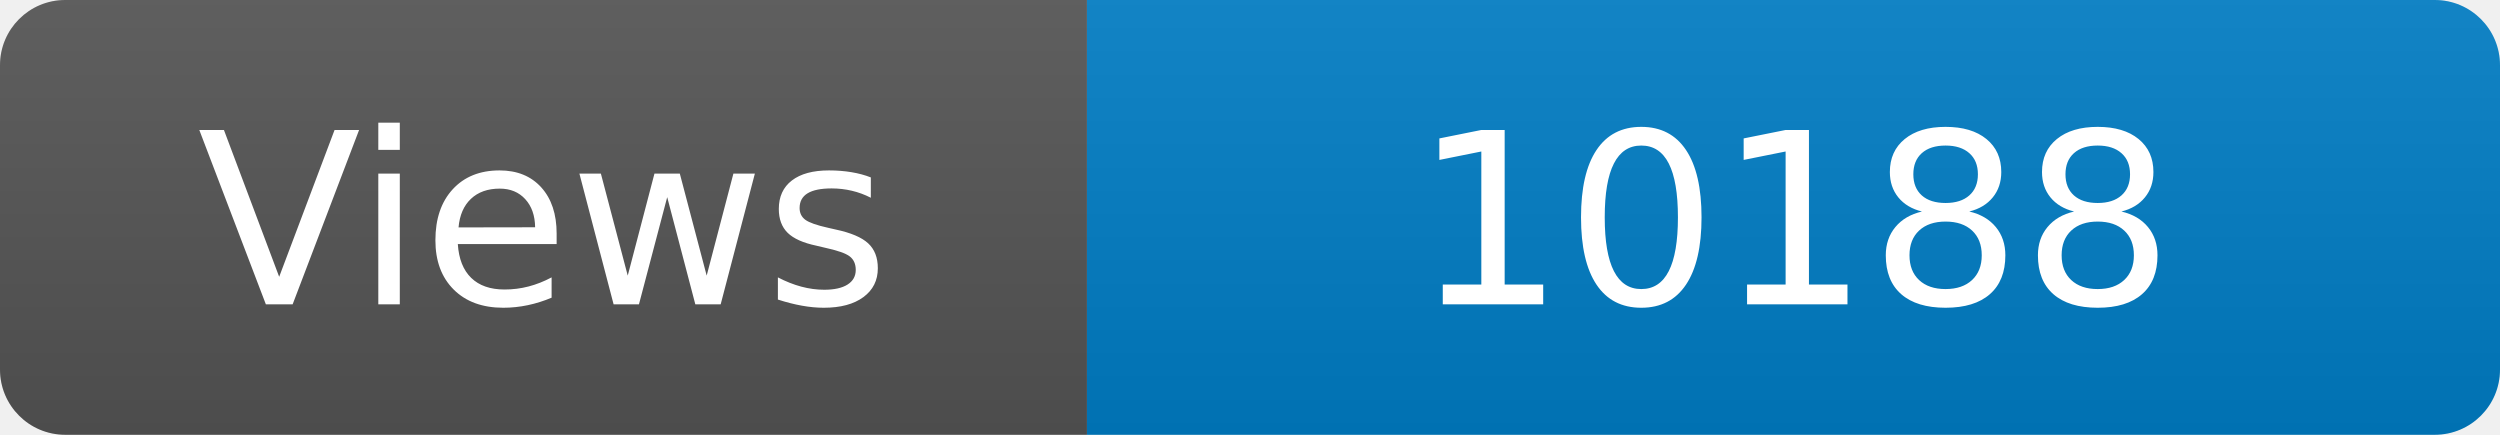
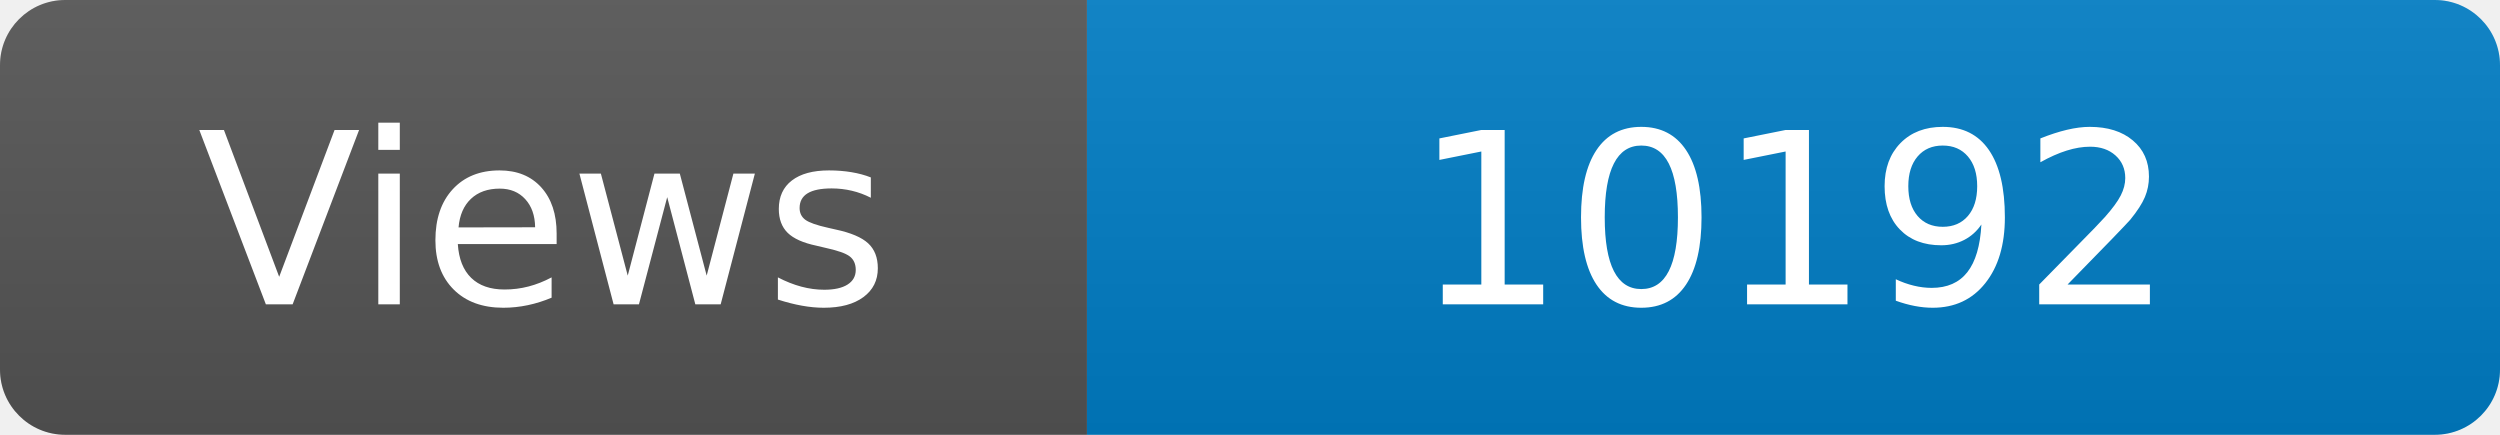
<svg xmlns="http://www.w3.org/2000/svg" width="115" height="20" role="img" aria-label="Maintained?: yes">
  <linearGradient id="s" x2="0" y2="100%">
    <stop offset="0" stop-color="#bbb" stop-opacity=".1" />
    <stop offset="1" stop-opacity=".1" />
  </linearGradient>
  <clipPath id="r">
    <rect width="115" height="20" rx="3" fill="#fff" />
  </clipPath>
  <g clip-path="url(#r)">
    <rect width="50" height="20" fill="#555" />
    <rect x="50" width="160" height="20" fill="#007ec6" />
    <rect width="115" height="20" fill="url(#s)" />
  </g>
  <g fill="#fff" text-anchor="middle" font-family="Verdana,Geneva,DejaVu Sans,sans-serif" font-size="110">
    <text x="250" y="140" transform="scale(.1)" fill="#fff">Views</text>
-     <text x="825" y="140" transform="scale(.1)" fill="#fff">10188</text>
+     <text x="825" y="140" transform="scale(.1)" fill="#fff">10192</text>
  </g>
</svg>
